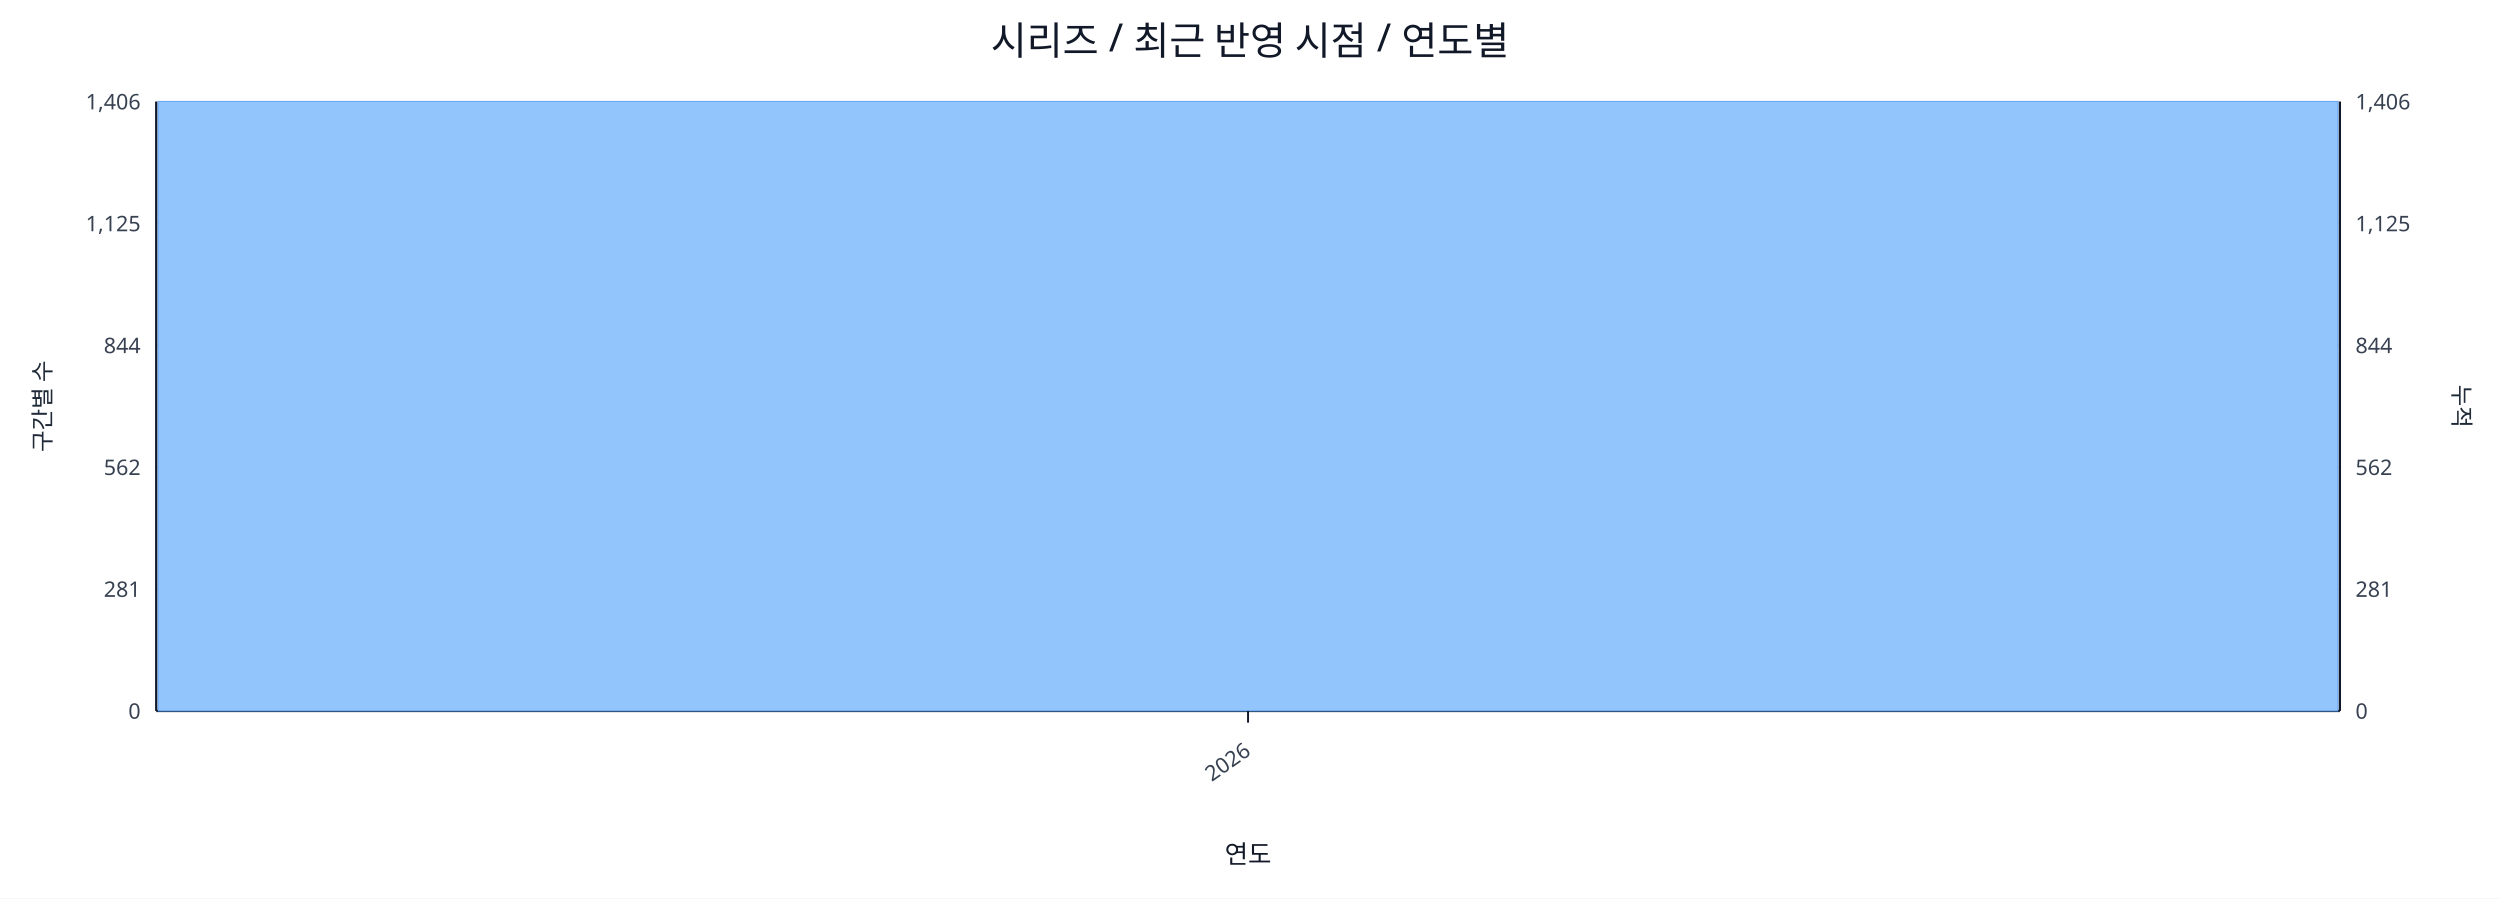
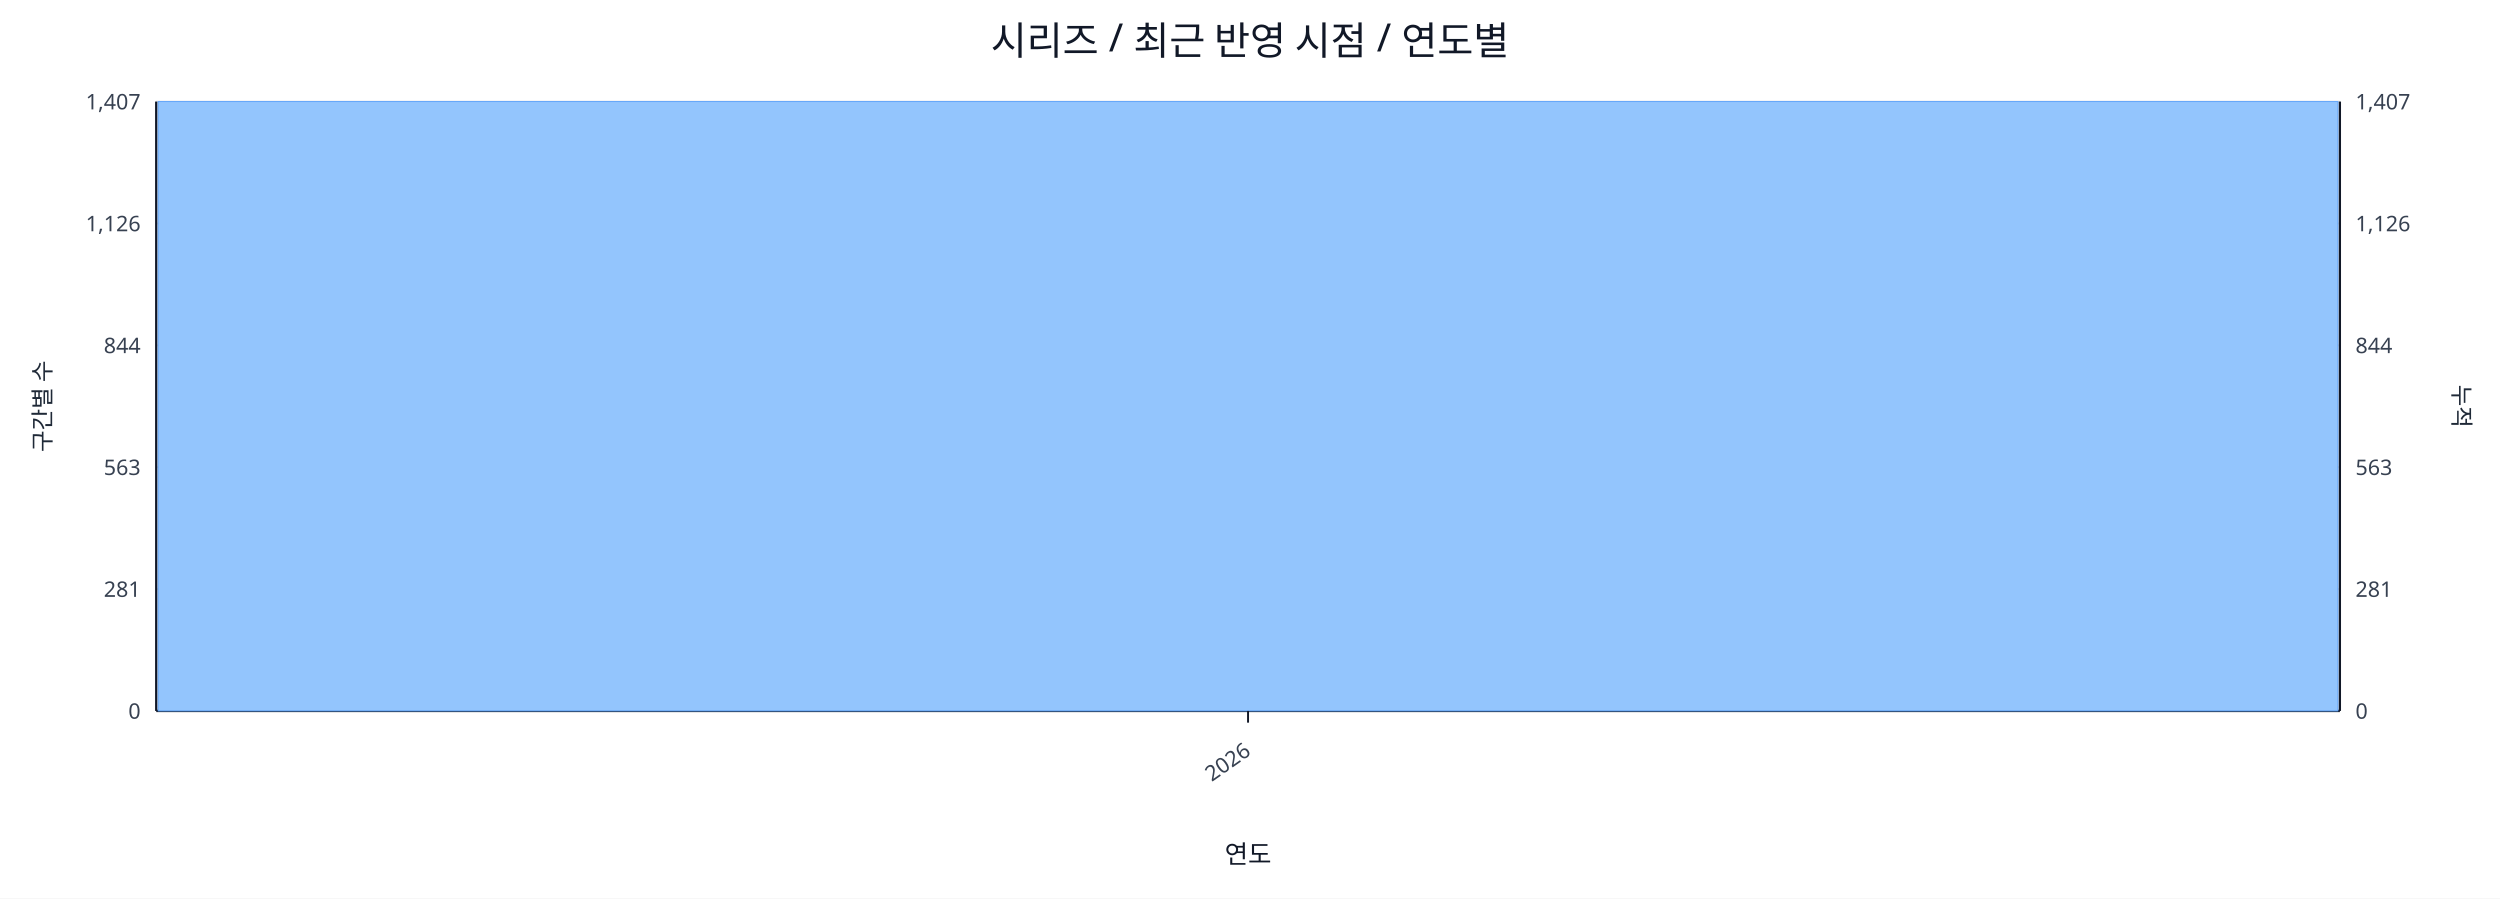
<svg xmlns="http://www.w3.org/2000/svg" width="1280" height="460" viewBox="0 0 1280 460">
  <rect x="0" y="0" width="100%" height="100%" fill="#ffffff" />
  <text x="640.0" y="28" font-size="20" text-anchor="middle" font-family="sans-serif" fill="#111827">시리즈 / 최근 반영 시점 / 연도별</text>
  <line x1="80.0" y1="52.0" x2="1198.0" y2="52.0" stroke="#e5e7eb" stroke-width="1" />
-   <text x="72.0" y="56.0" font-size="11" text-anchor="end" font-family="sans-serif" fill="#374151">1,406</text>
-   <text x="1206.0" y="56.0" font-size="11" text-anchor="start" font-family="sans-serif" fill="#374151">1,406</text>
+   <text x="72.0" y="56.0" font-size="11" text-anchor="end" font-family="sans-serif" fill="#374151">1,407</text>
+   <text x="1206.0" y="56.0" font-size="11" text-anchor="start" font-family="sans-serif" fill="#374151">1,407</text>
  <line x1="80.0" y1="114.4" x2="1198.0" y2="114.4" stroke="#e5e7eb" stroke-width="1" />
-   <text x="72.0" y="118.4" font-size="11" text-anchor="end" font-family="sans-serif" fill="#374151">1,125</text>
-   <text x="1206.0" y="118.4" font-size="11" text-anchor="start" font-family="sans-serif" fill="#374151">1,125</text>
+   <text x="72.0" y="118.4" font-size="11" text-anchor="end" font-family="sans-serif" fill="#374151">1,126</text>
+   <text x="1206.0" y="118.4" font-size="11" text-anchor="start" font-family="sans-serif" fill="#374151">1,126</text>
  <line x1="80.0" y1="176.8" x2="1198.0" y2="176.8" stroke="#e5e7eb" stroke-width="1" />
  <text x="72.0" y="180.8" font-size="11" text-anchor="end" font-family="sans-serif" fill="#374151">844</text>
  <text x="1206.0" y="180.8" font-size="11" text-anchor="start" font-family="sans-serif" fill="#374151">844</text>
  <line x1="80.0" y1="239.2" x2="1198.0" y2="239.2" stroke="#e5e7eb" stroke-width="1" />
-   <text x="72.0" y="243.2" font-size="11" text-anchor="end" font-family="sans-serif" fill="#374151">562</text>
-   <text x="1206.0" y="243.2" font-size="11" text-anchor="start" font-family="sans-serif" fill="#374151">562</text>
+   <text x="72.0" y="243.2" font-size="11" text-anchor="end" font-family="sans-serif" fill="#374151">563</text>
+   <text x="1206.0" y="243.2" font-size="11" text-anchor="start" font-family="sans-serif" fill="#374151">563</text>
  <line x1="80.0" y1="301.6" x2="1198.0" y2="301.6" stroke="#e5e7eb" stroke-width="1" />
  <text x="72.0" y="305.6" font-size="11" text-anchor="end" font-family="sans-serif" fill="#374151">281</text>
  <text x="1206.0" y="305.6" font-size="11" text-anchor="start" font-family="sans-serif" fill="#374151">281</text>
  <line x1="80.0" y1="364.0" x2="1198.0" y2="364.0" stroke="#e5e7eb" stroke-width="1" />
  <text x="72.0" y="368.0" font-size="11" text-anchor="end" font-family="sans-serif" fill="#374151">0</text>
  <text x="1206.0" y="368.0" font-size="11" text-anchor="start" font-family="sans-serif" fill="#374151">0</text>
  <line x1="80.0" y1="364.0" x2="1198.0" y2="364.0" stroke="#111827" stroke-width="1.2" />
  <line x1="80.0" y1="52.0" x2="80.0" y2="364.0" stroke="#111827" stroke-width="1.2" />
  <line x1="1198.0" y1="52.0" x2="1198.0" y2="364.0" stroke="#111827" stroke-width="1.2" />
  <rect x="81.0" y="52.0" width="1116.0" height="312.0" fill="#93c5fd" stroke="#60a5fa" stroke-width="0.5" />
  <polyline fill="none" stroke="#ef4444" stroke-width="2" points="639.0,52.0" />
  <line x1="639.0" y1="364.0" x2="639.0" y2="370.0" stroke="#111827" stroke-width="1" />
  <text x="641.0" y="386.0" font-size="11" text-anchor="end" transform="rotate(-35 641.0 386.0)" font-family="sans-serif" fill="#374151">2026</text>
  <text x="26" y="208.0" font-size="12" transform="rotate(-90 26 208.0)" text-anchor="middle" font-family="sans-serif" fill="#1f2937">구간별 수</text>
  <text x="1256.0" y="208.0" font-size="12" transform="rotate(90 1256.0 208.0)" text-anchor="middle" font-family="sans-serif" fill="#1f2937">누적</text>
  <text x="639.0" y="442.0" font-size="13" text-anchor="middle" font-family="sans-serif" fill="#111827">연도</text>
</svg>
